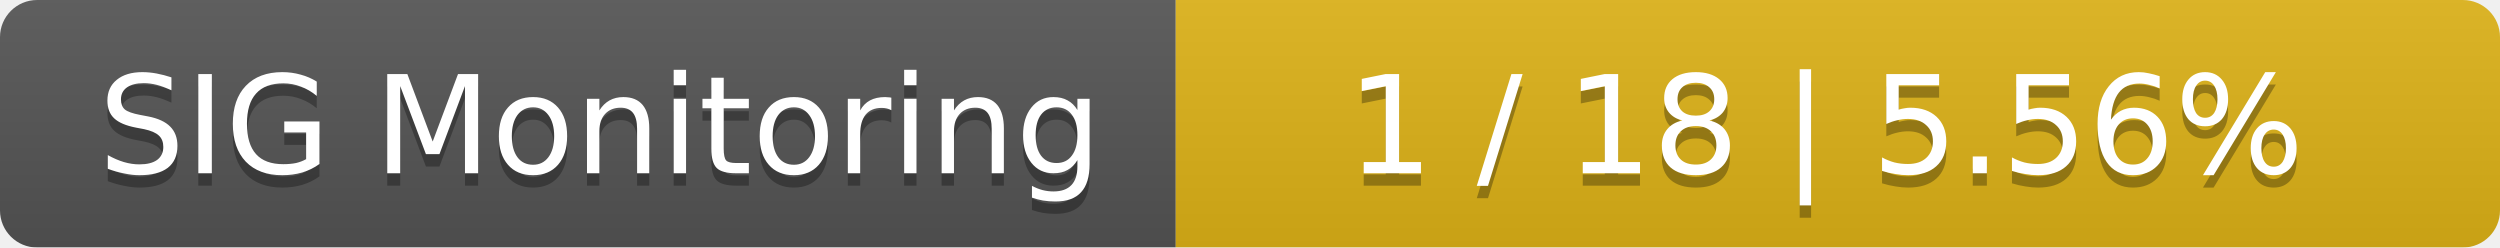
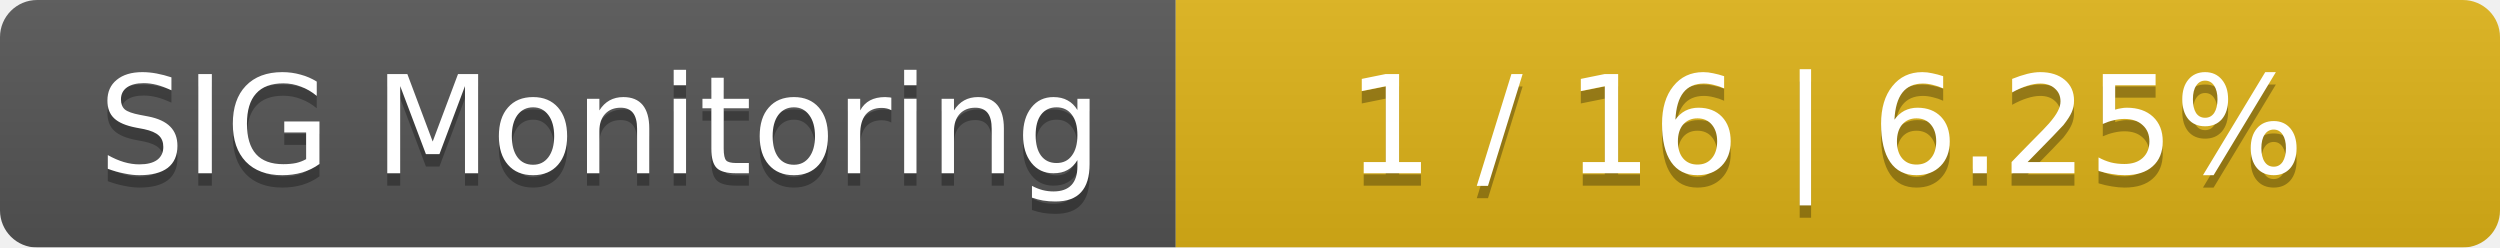
<svg xmlns="http://www.w3.org/2000/svg" width="202" height="20">
  <linearGradient id="smooth" x2="0" y2="100%">
    <stop offset="0" stop-color="#bbb" stop-opacity=".1" />
    <stop offset="1" stop-opacity=".1" />
  </linearGradient>
  <mask id="round">
    <rect width="202" height="20" rx="3" fill="#fff" />
  </mask>
  <g mask="url(#round)">
    <rect width="95" height="20" fill="#555" />
    <rect x="95" width="107" height="20" fill="#dfb317" />
    <rect width="202" height="20" fill="url(#smooth)" />
  </g>
  <g fill="#fff" text-anchor="middle" font-family="DejaVu Sans,Verdana,Geneva,sans-serif" font-size="11">
    <text x="48.5" y="15" fill="#010101" fill-opacity=".3">SIG Monitoring</text>
    <text x="48.5" y="14">SIG Monitoring</text>
-     <text x="147.5" y="15" fill="#010101" fill-opacity=".3">1 / 18    |    5.56%</text>
-     <text x="147.5" y="14">1 / 18    |    5.56%</text>
+     <text x="147.5" y="15" fill="#010101" fill-opacity=".3">1 / 16    |    6.25%</text>
+     <text x="147.5" y="14">1 / 16    |    6.25%</text>
  </g>
</svg>
